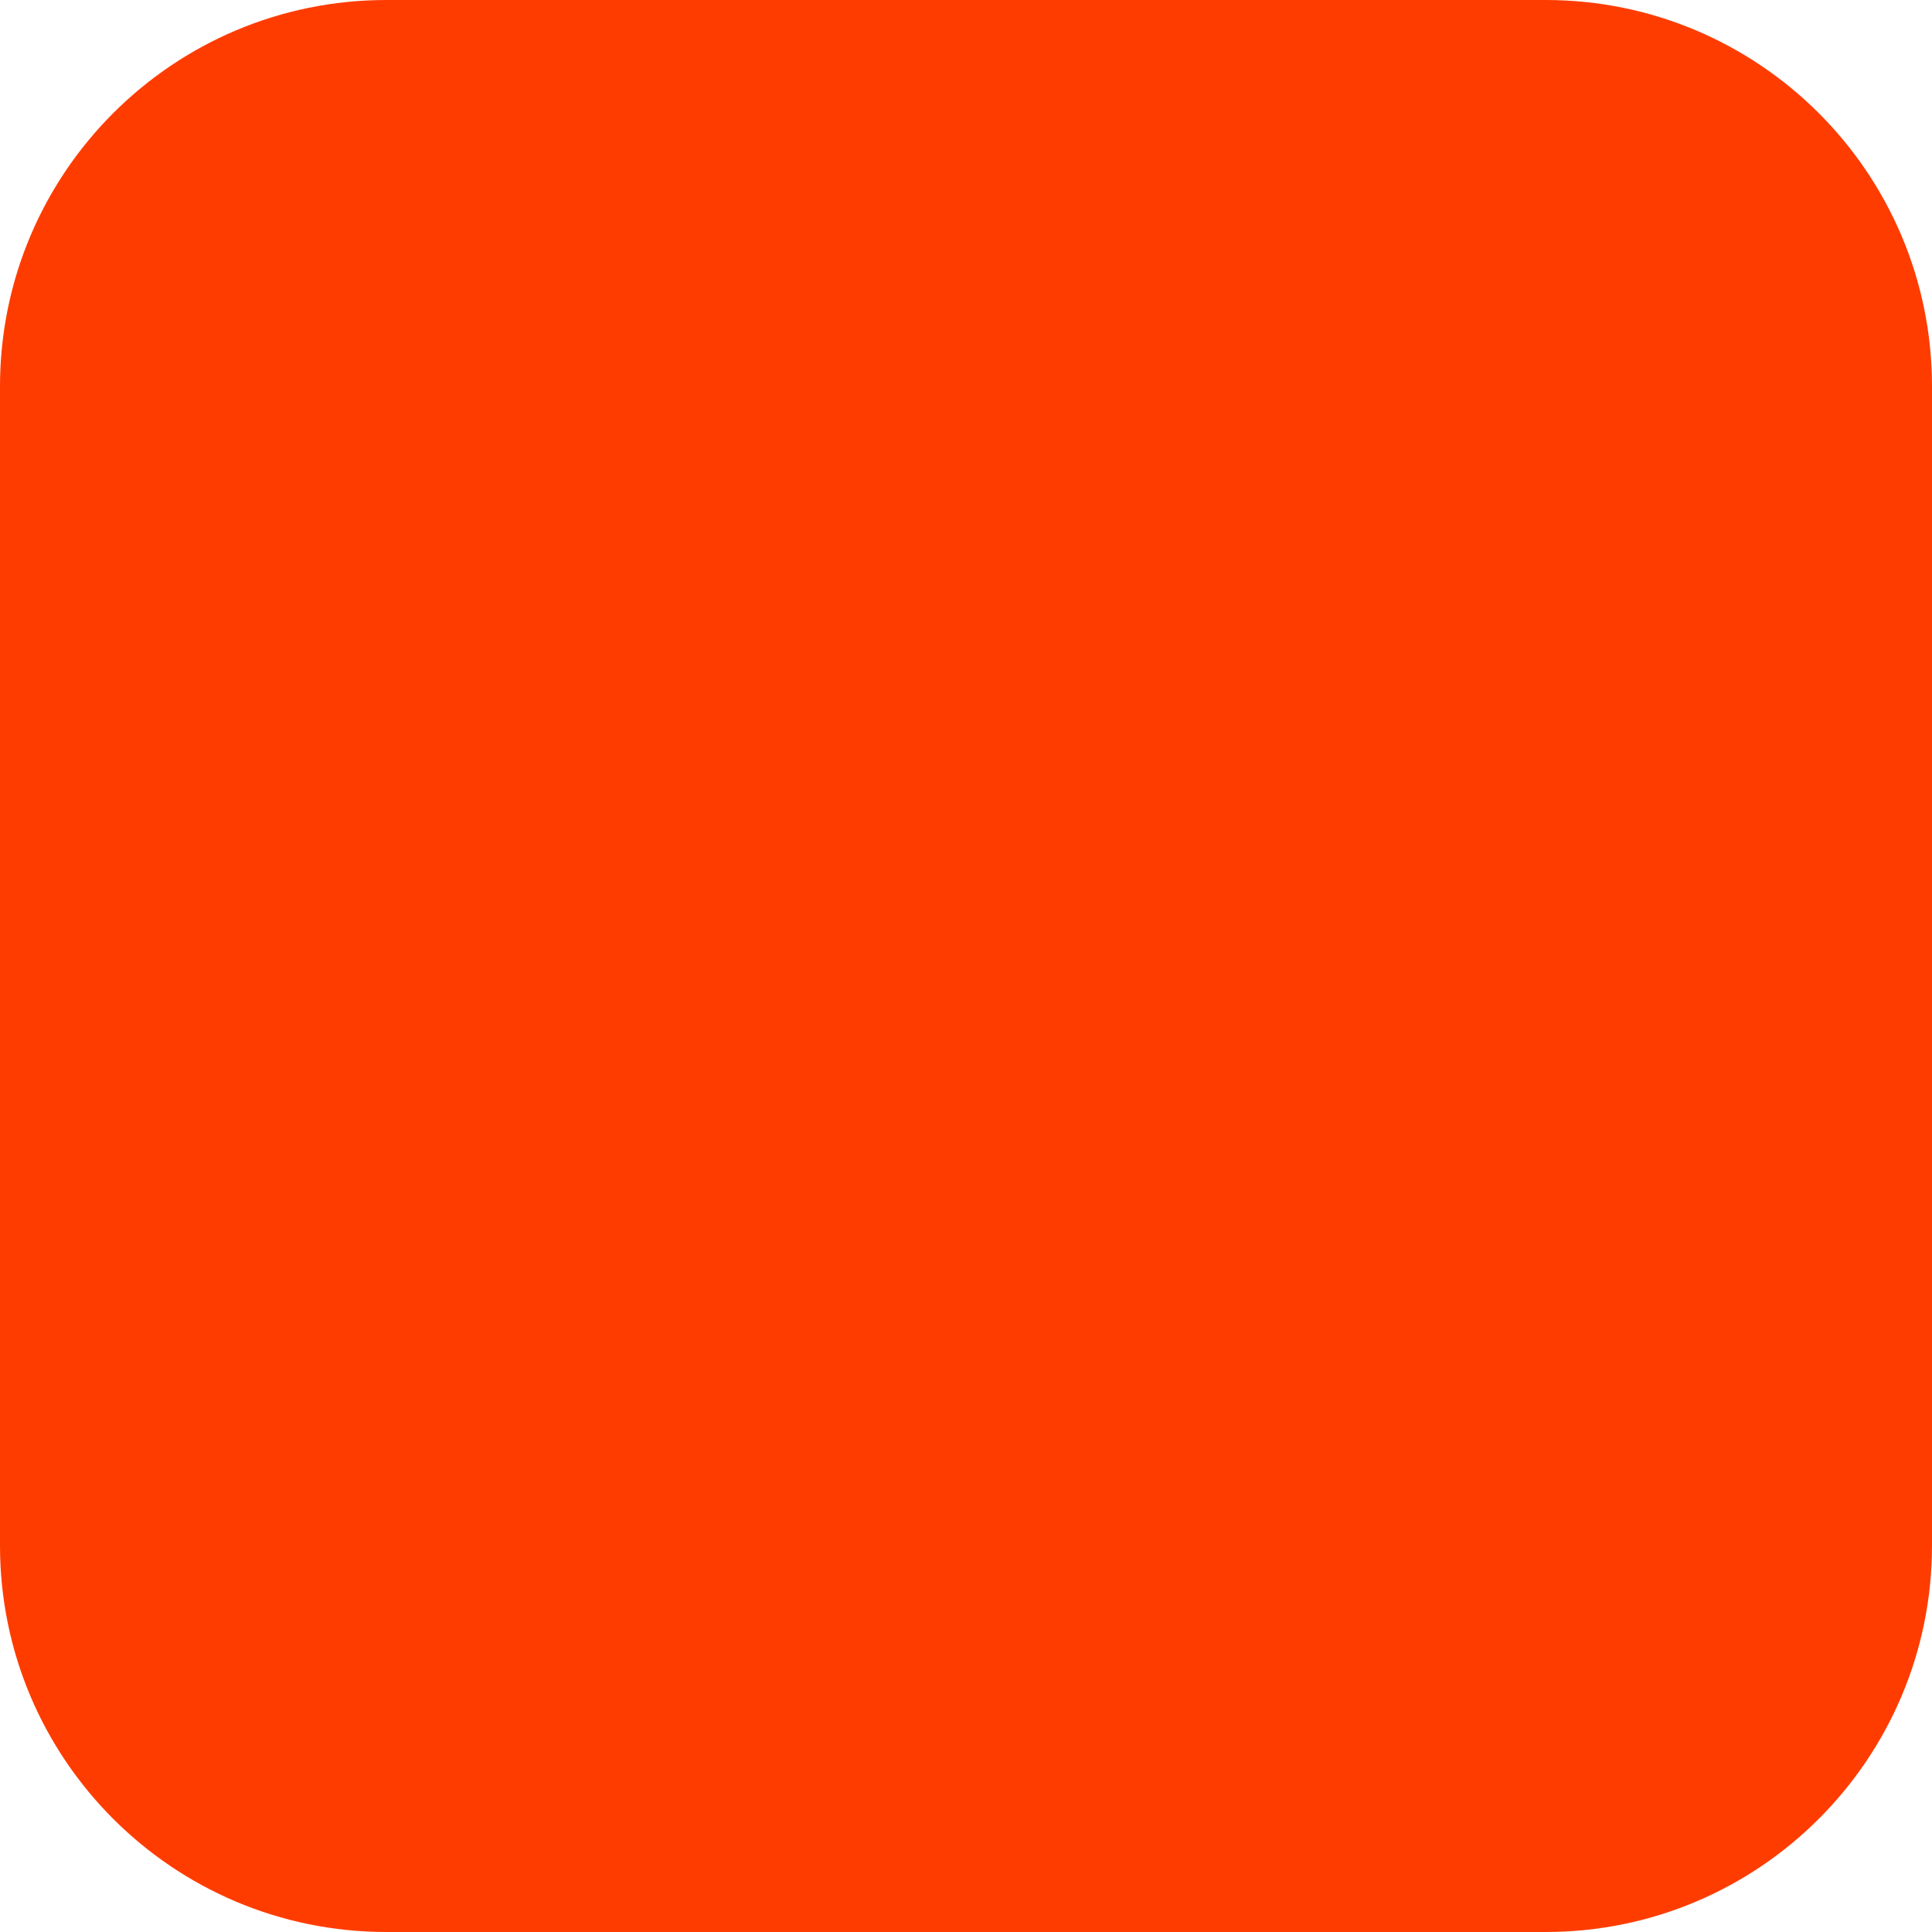
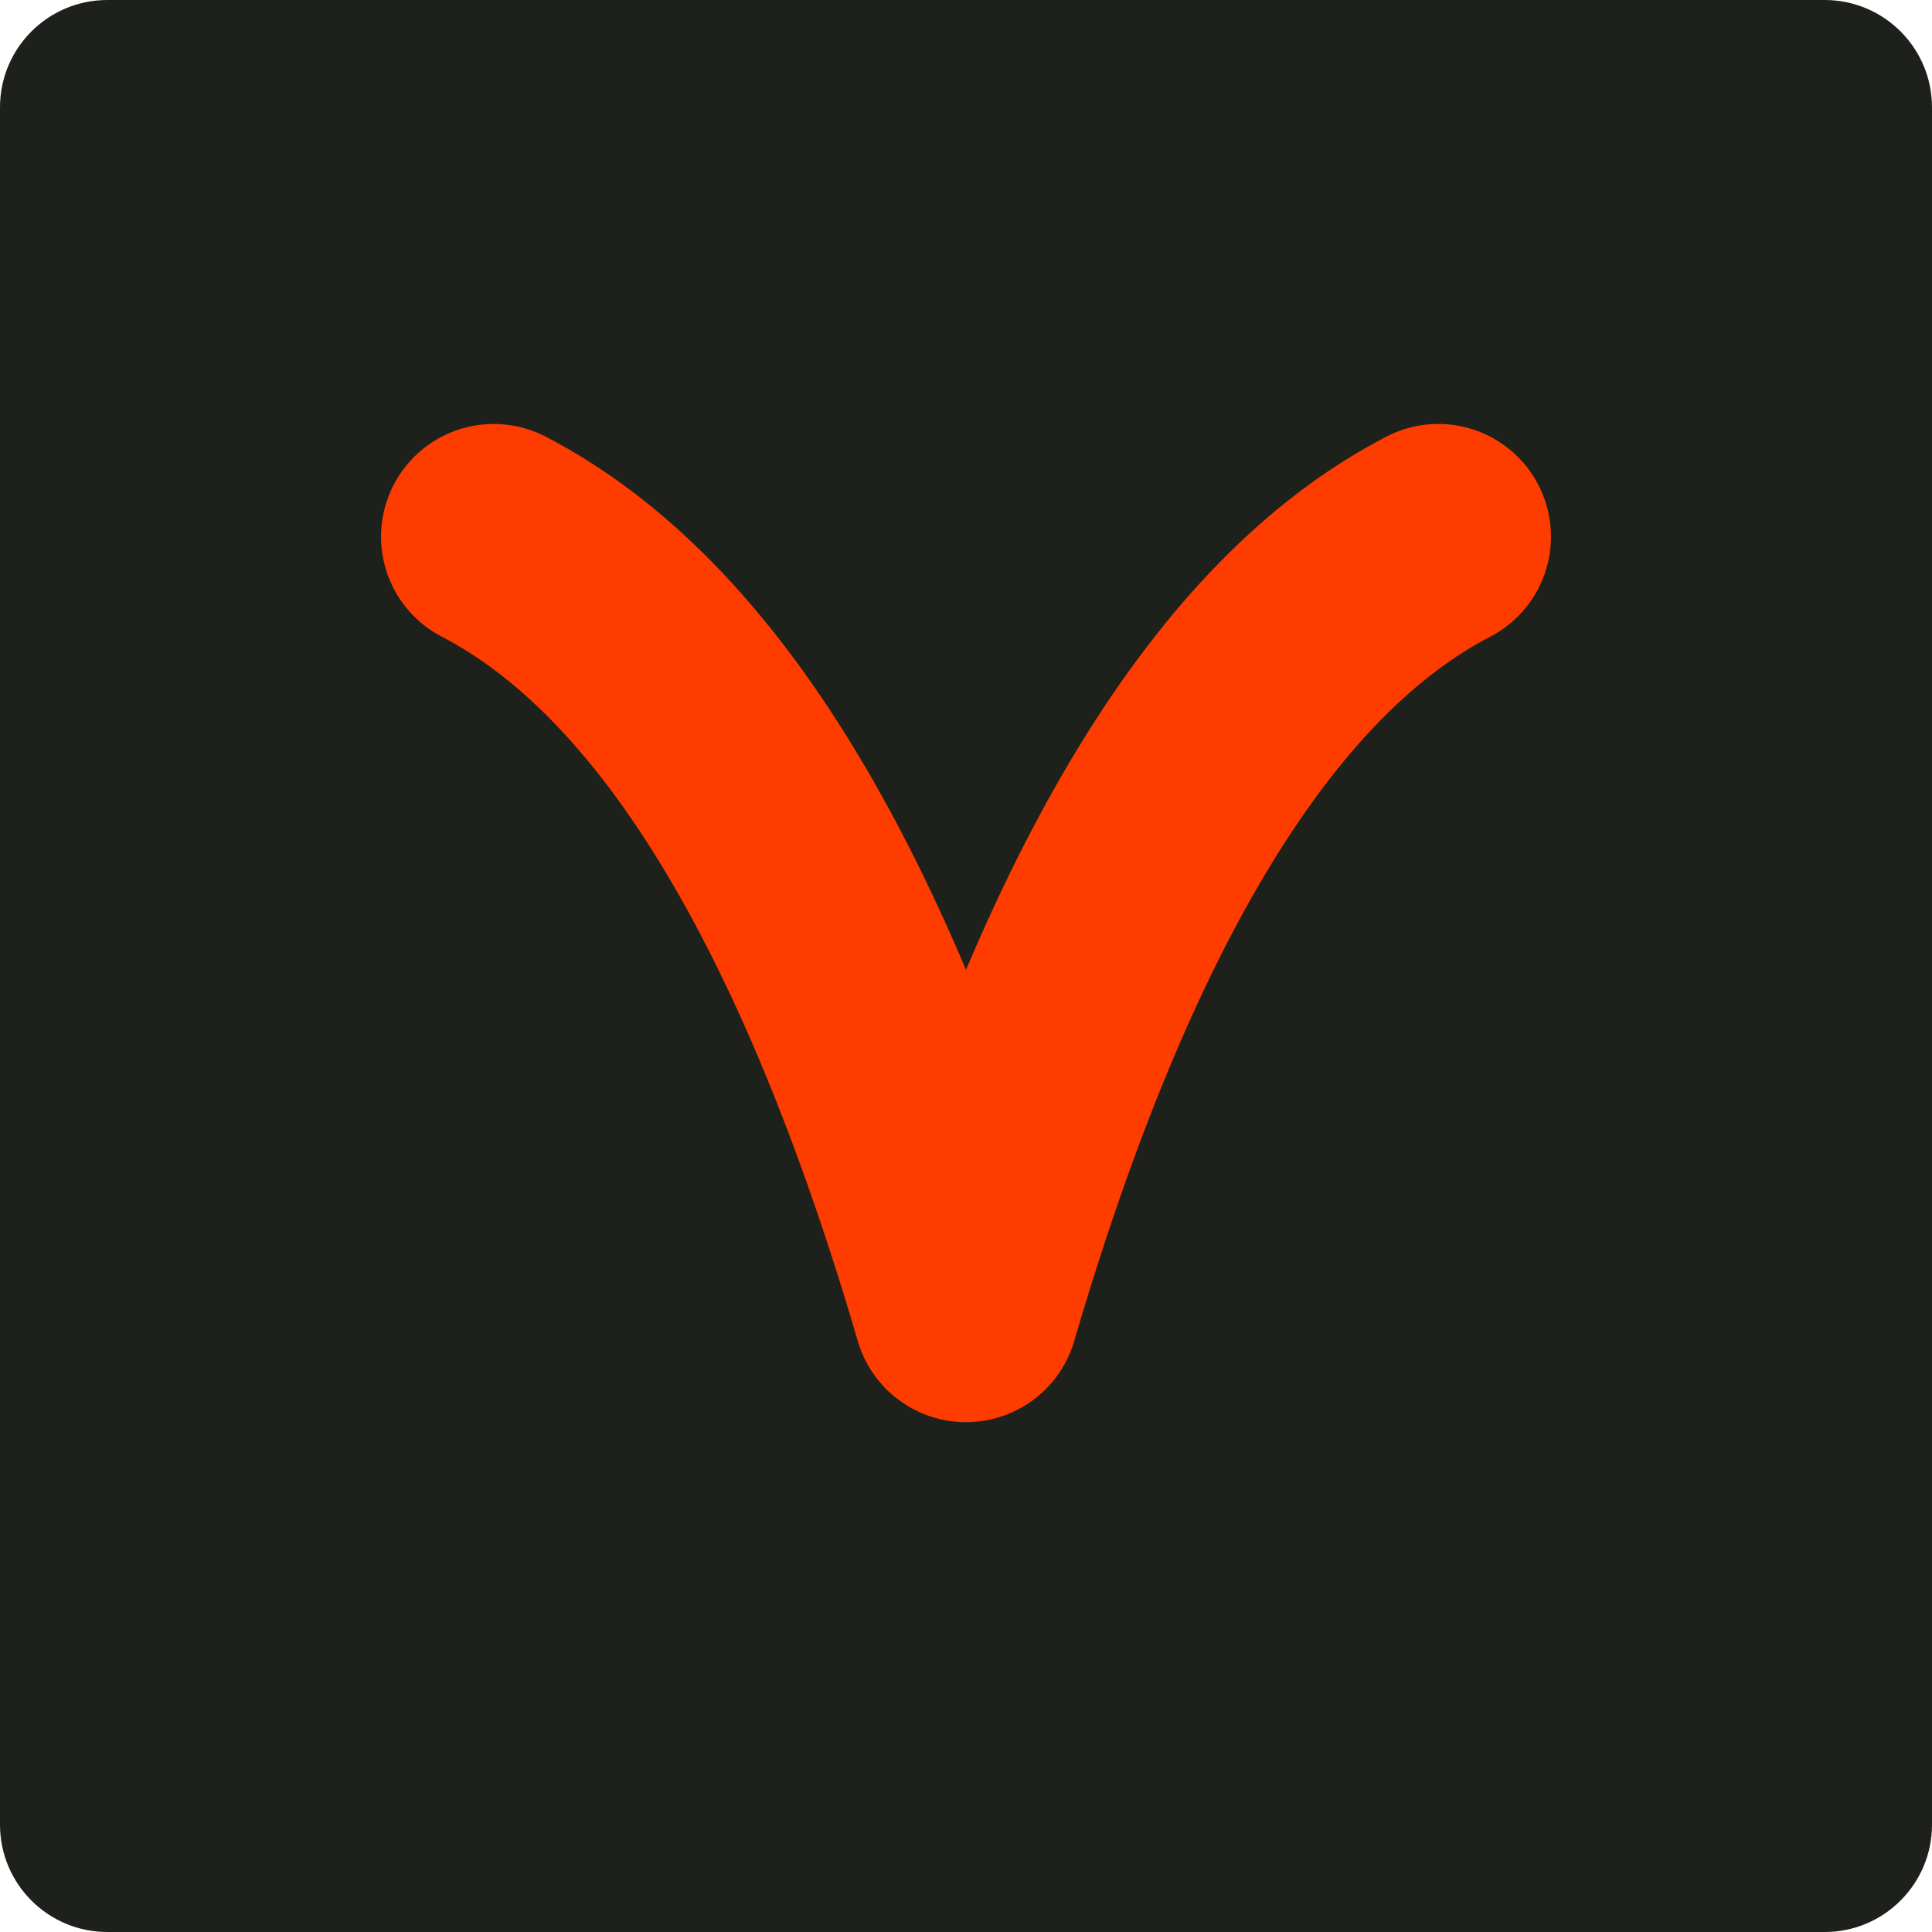
<svg xmlns="http://www.w3.org/2000/svg" width="180" height="180" viewBox="0 0 180 180" fill="none">
-   <rect width="180" height="180" rx="36" fill="#FF3C00" />
+   <rect width="180" height="180" rx="10" fill="#1E211B" />
+   <path d="M46 50 Q 73 64 90 122 Q 107 64 134 50" stroke="#FF3C00" stroke-width="21" stroke-linecap="round" stroke-linejoin="round" fill="none" />
</svg>
